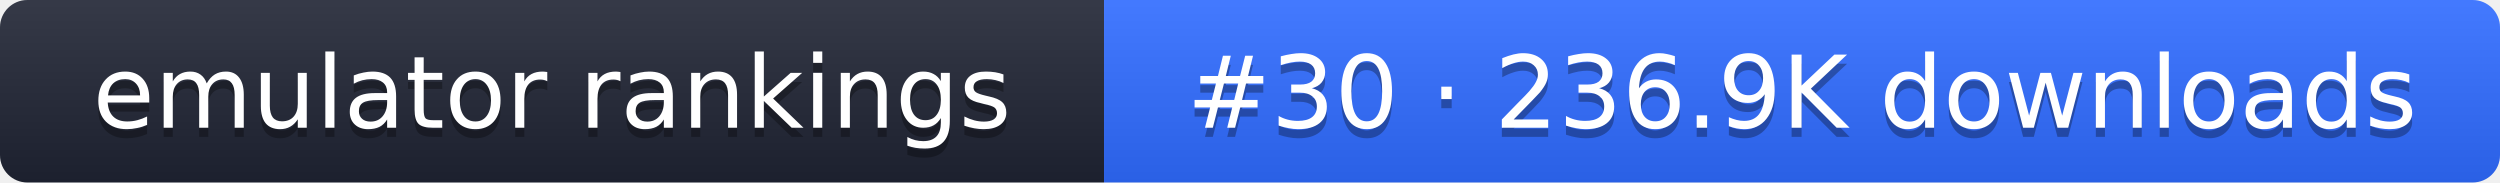
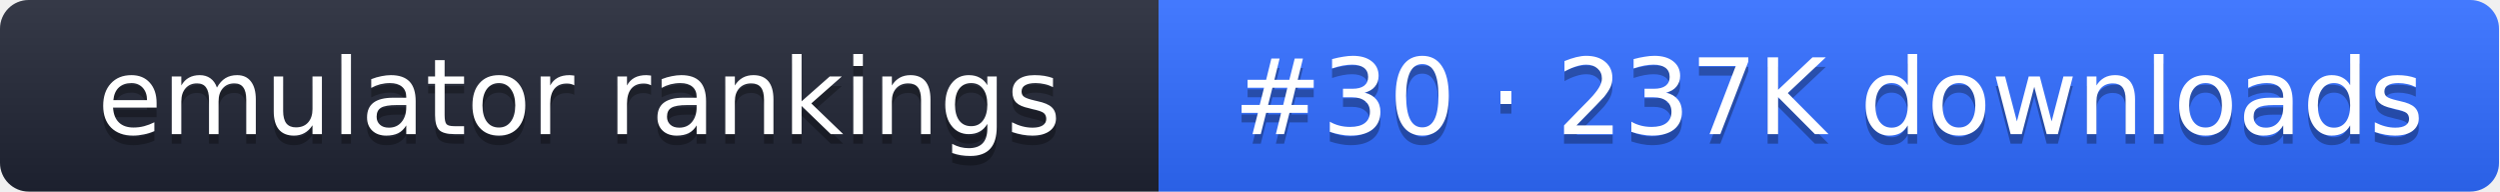
- <svg xmlns="http://www.w3.org/2000/svg" width="274" height="20" role="img" aria-label="emulator rankings: #30 · 236.9K downloads">
+ <svg xmlns="http://www.w3.org/2000/svg" width="261" height="20" role="img" aria-label="emulator rankings: #30 · 237K downloads">
  <linearGradient id="g" x2="0" y2="100%">
    <stop offset="0" stop-color="#fff" stop-opacity=".1" />
    <stop offset="1" stop-opacity=".1" />
  </linearGradient>
  <clipPath id="r">
-     <rect width="274" height="20" rx="3" fill="#fff" />
+     <rect width="261" height="20" rx="3" fill="#fff" />
  </clipPath>
  <g clip-path="url(#r)">
    <rect width="121" height="20" fill="#1f2433" />
-     <rect x="121" width="153" height="20" fill="#2f6bff" />
-     <rect width="274" height="20" fill="url(#g)" />
+     <rect x="121" width="140" height="20" fill="#2f6bff" />
+     <rect width="261" height="20" fill="url(#g)" />
  </g>
  <g fill="#fff" text-anchor="middle" font-family="Verdana,DejaVu Sans,sans-serif" font-size="11">
    <text x="60.5" y="15" fill="#010101" fill-opacity=".3">emulator rankings</text>
    <text x="60.5" y="14">emulator rankings</text>
-     <text x="197.5" y="15" fill="#010101" fill-opacity=".3">#30 · 236.9K downloads</text>
-     <text x="197.5" y="14">#30 · 236.9K downloads</text>
+     <text x="191" y="15" fill="#010101" fill-opacity=".3">#30 · 237K downloads</text>
+     <text x="191" y="14">#30 · 237K downloads</text>
  </g>
</svg>
